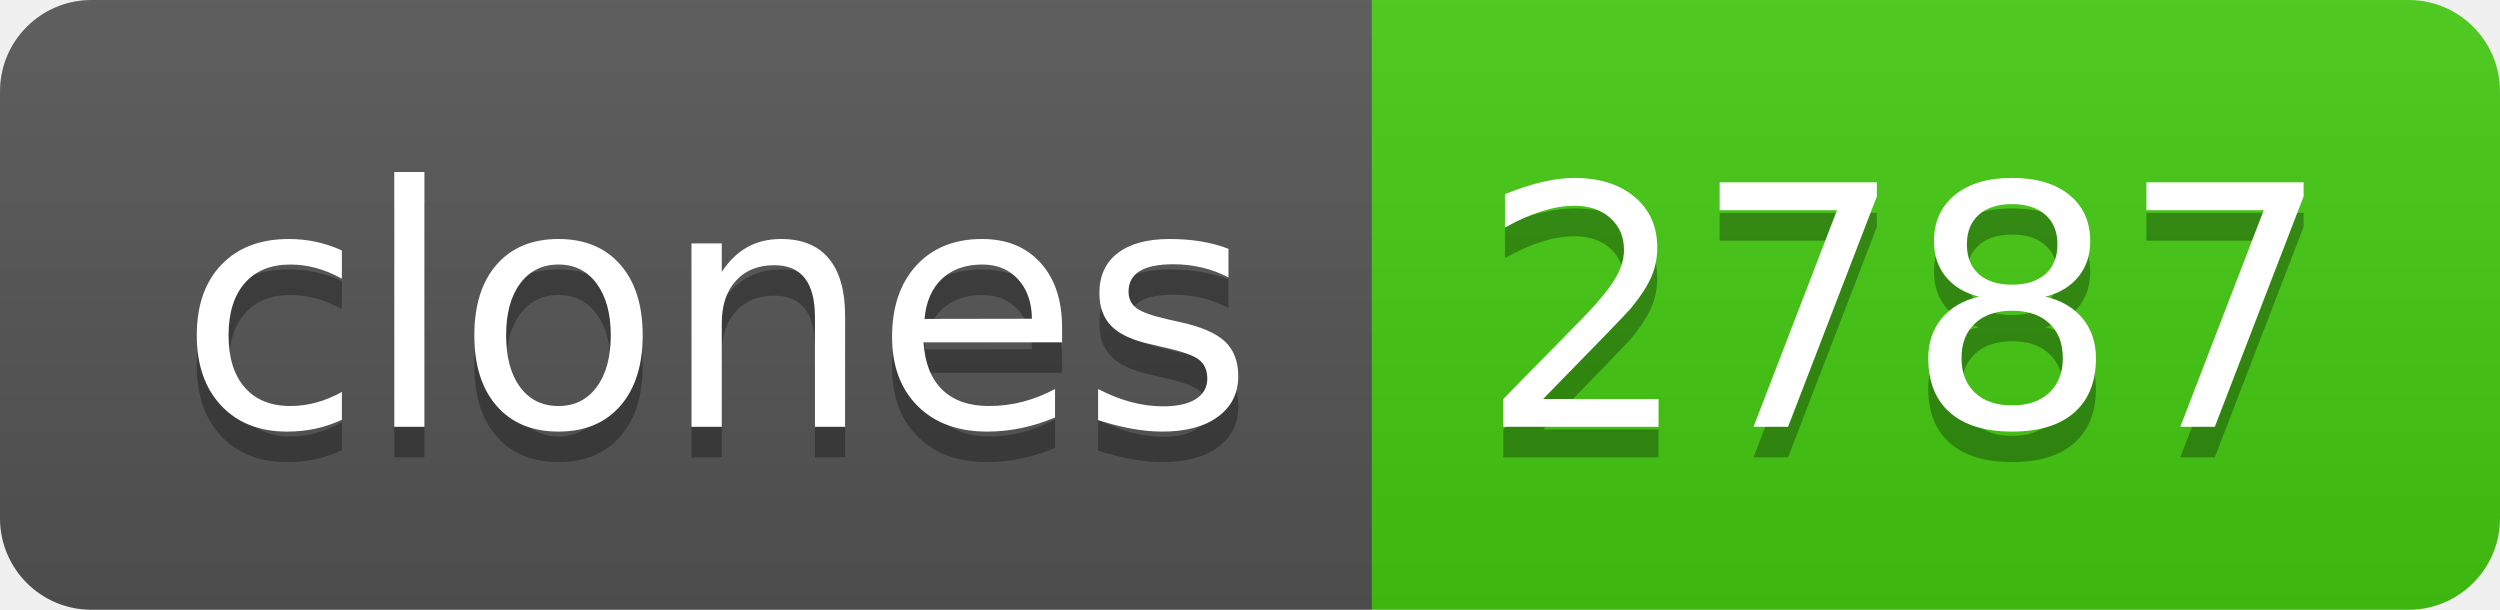
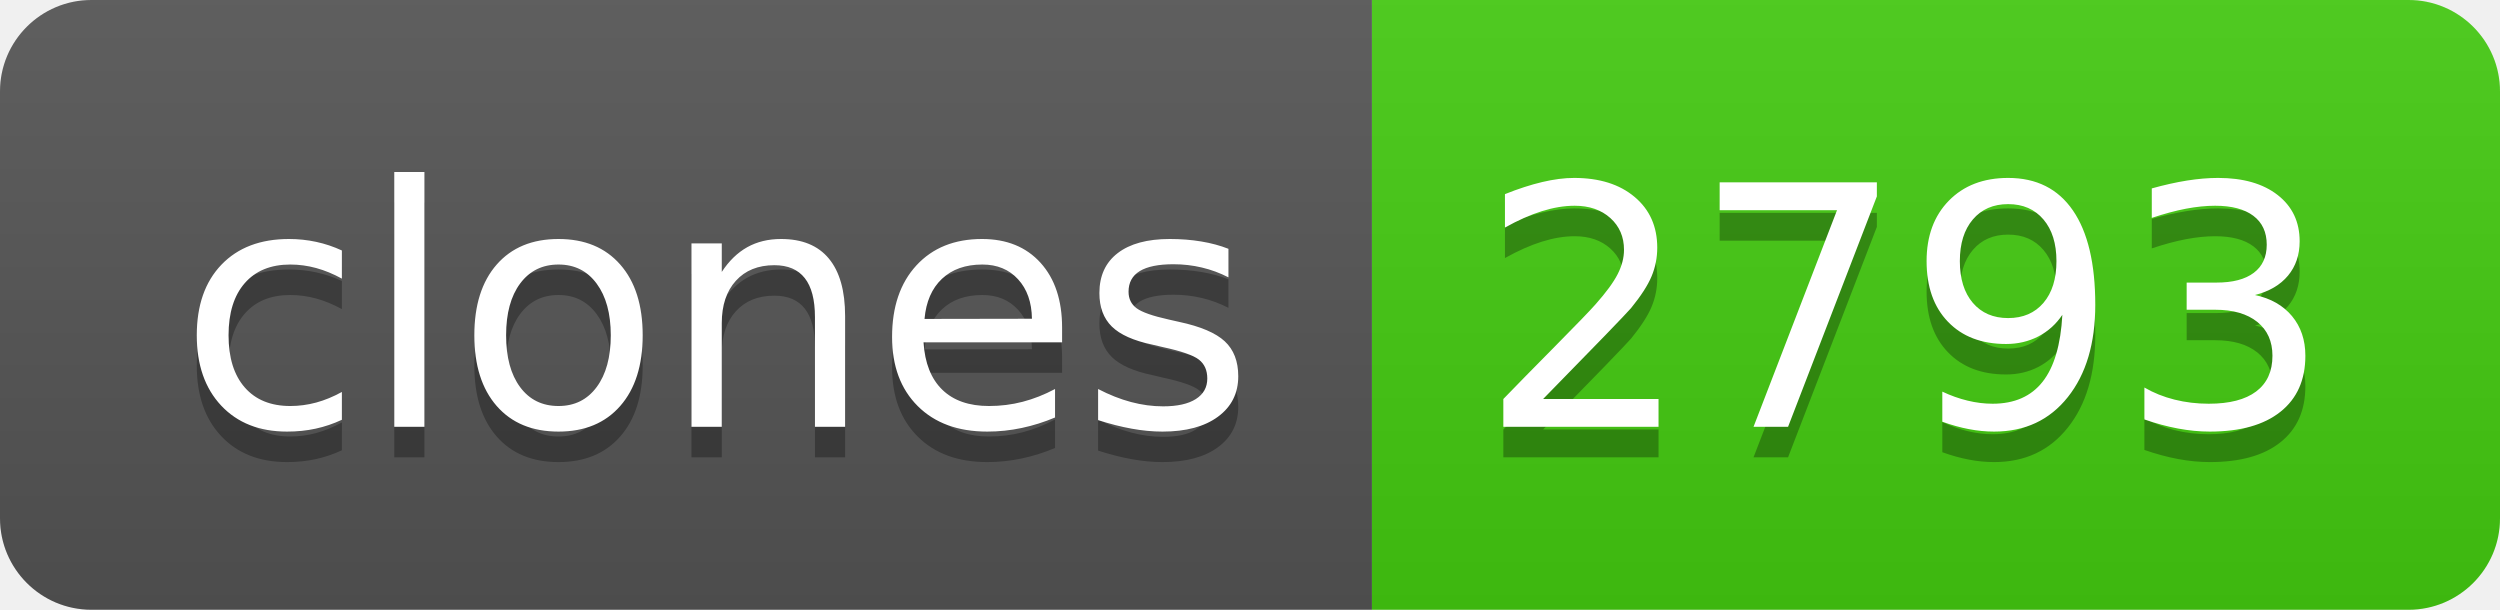
- <svg xmlns="http://www.w3.org/2000/svg" width="82" height="20" role="img" aria-label="clones: 2787">
+ <svg xmlns="http://www.w3.org/2000/svg" width="82" height="20" role="img" aria-label="clones: 2793">
  <linearGradient id="s" x2="0" y2="100%">
    <stop offset="0" stop-color="#bbb" stop-opacity=".1" />
    <stop offset="1" stop-opacity=".1" />
  </linearGradient>
  <clipPath id="r">
    <rect width="82" height="20" rx="3" fill="#fff" />
  </clipPath>
  <g clip-path="url(#r)">
    <rect width="45" height="20" fill="#555" />
    <rect x="45" width="37" height="20" fill="#4c1" />
    <rect width="82" height="20" fill="url(#s)" />
  </g>
  <g fill="#fff" text-anchor="middle" font-family="Verdana,Geneva,DejaVu Sans,sans-serif" text-rendering="geometricPrecision" font-size="110">
    <text aria-hidden="true" x="235" y="150" fill="#010101" fill-opacity=".3" transform="scale(.1)" textLength="350">clones</text>
    <text x="235" y="140" transform="scale(.1)" fill="#fff" textLength="350">clones</text>
-     <text aria-hidden="true" x="625" y="150" fill="#010101" fill-opacity=".3" transform="scale(.1)" textLength="270">2787</text>
-     <text x="625" y="140" transform="scale(.1)" fill="#fff" textLength="270">2787</text>
+     <text aria-hidden="true" x="625" y="150" fill="#010101" fill-opacity=".3" transform="scale(.1)" textLength="270">2793</text>
+     <text x="625" y="140" transform="scale(.1)" fill="#fff" textLength="270">2793</text>
  </g>
</svg>
